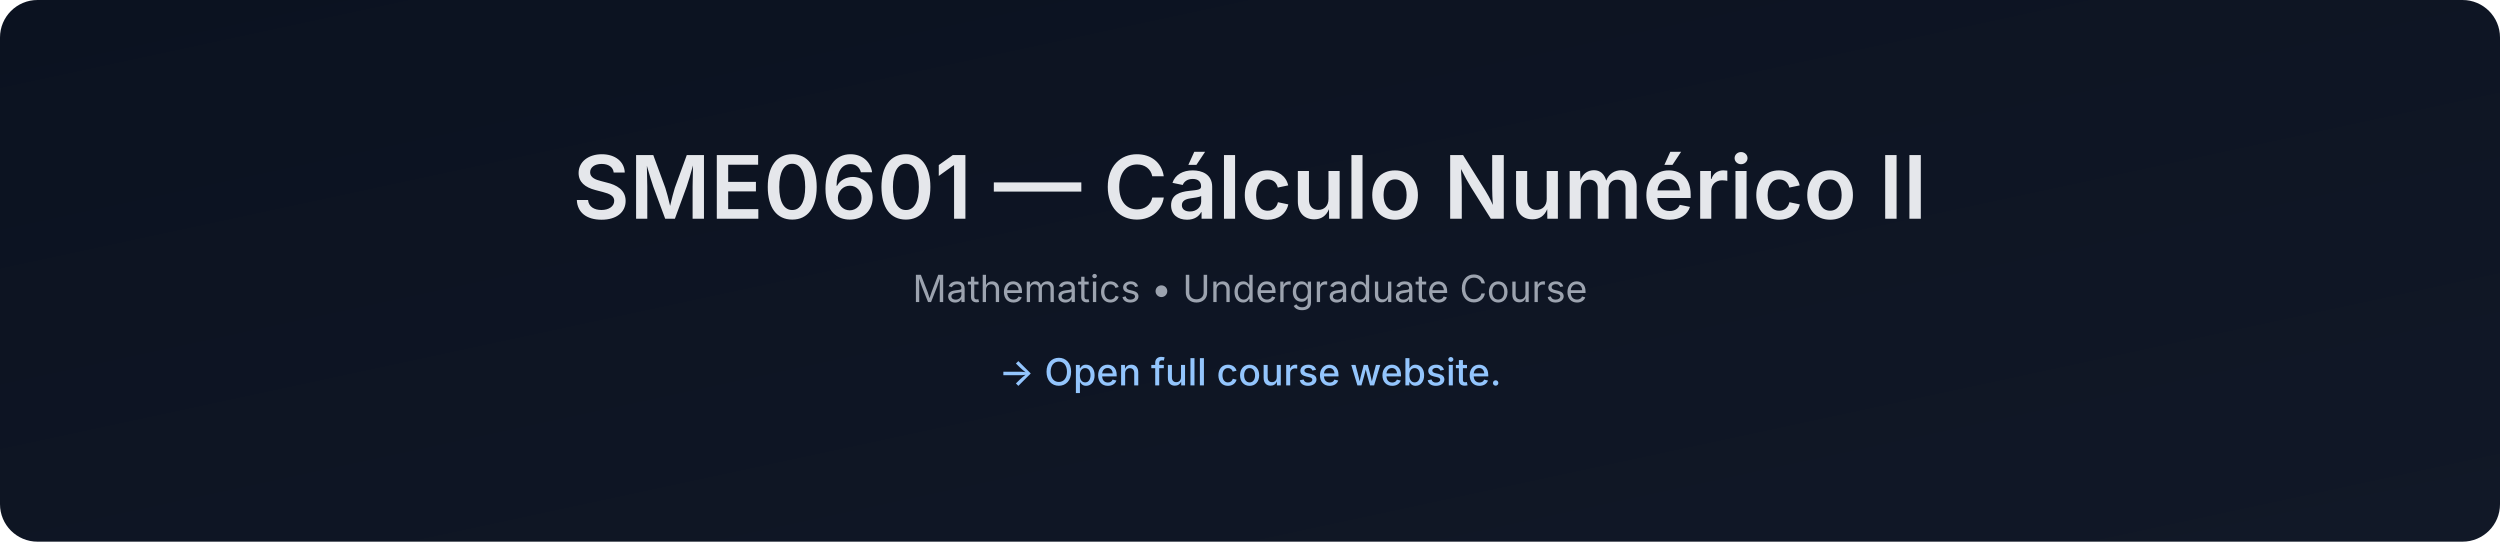
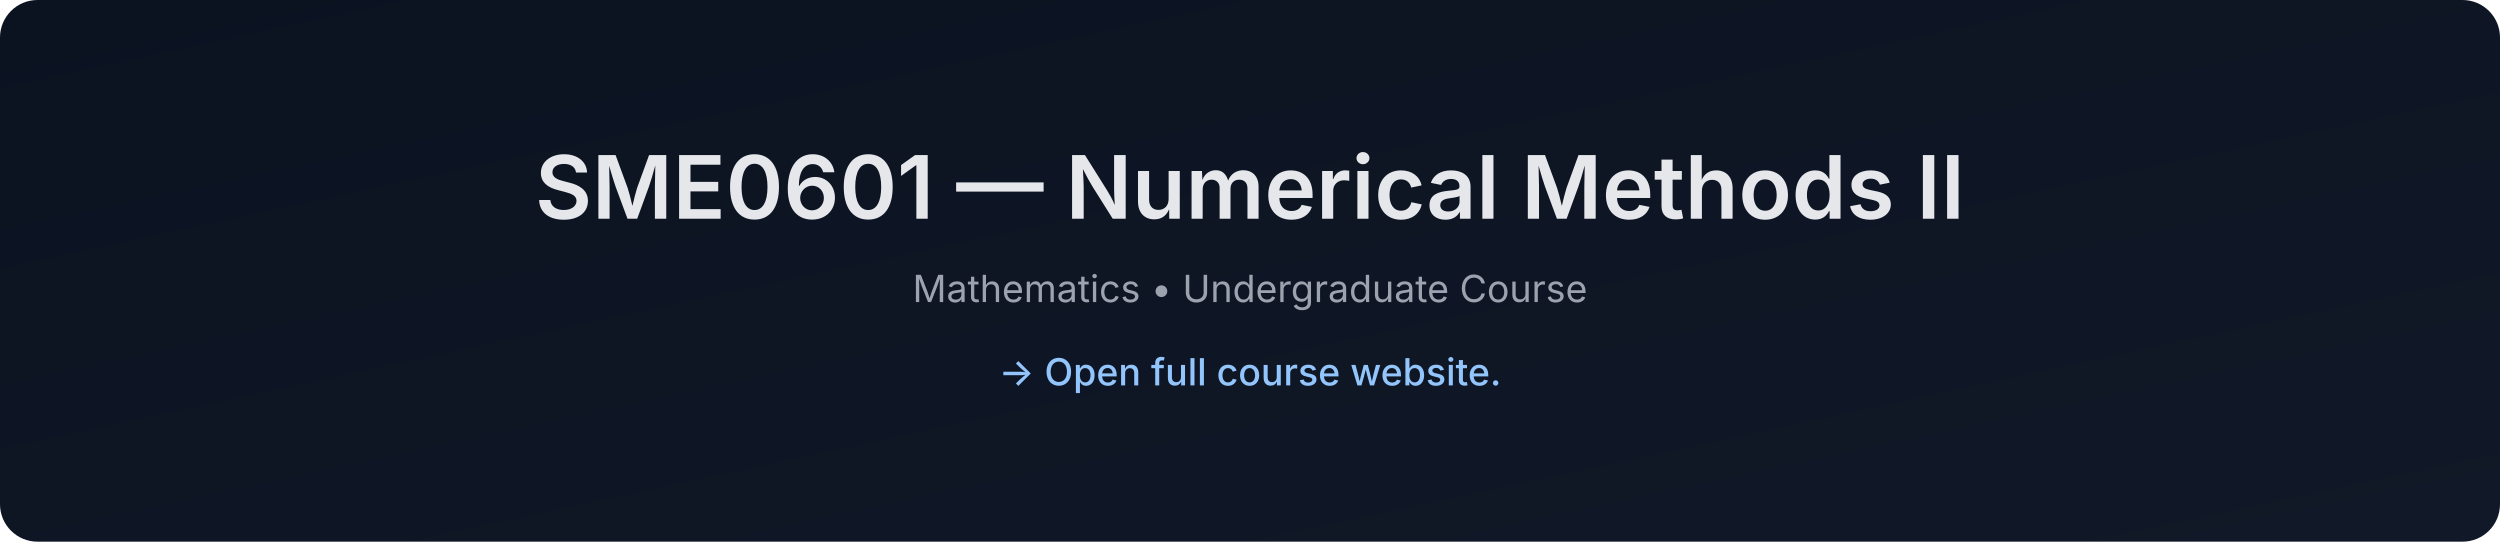
- <svg xmlns="http://www.w3.org/2000/svg" data-build="2026-01-08T01:41:12.718935Z" width="1200" height="260" viewBox="0 0 1200 260">
+ <svg xmlns="http://www.w3.org/2000/svg" data-build="2026-02-03T01:41:21.873808Z" width="1200" height="260" viewBox="0 0 1200 260">
  <defs>
    <linearGradient id="g" x1="0" x2="1" y1="0" y2="1">
      <stop offset="0%" stop-color="#0b1220" />
      <stop offset="100%" stop-color="#111827" />
    </linearGradient>
  </defs>
  <rect width="1200" height="260" rx="18" fill="url(#g)" />
  <text x="50%" y="105" text-anchor="middle" font-size="42" fill="#e5e7eb" font-family="Inter, Arial, sans-serif" font-weight="600">
-     SME0601 — Cálculo Numérico II
+     SME0601 — Numerical Methods II
  </text>
  <text x="50%" y="145" text-anchor="middle" font-size="18" fill="#9ca3af" font-family="Inter, Arial, sans-serif">
    Mathematics • Undergraduate Course
  </text>
  <text x="50%" y="185" text-anchor="middle" font-size="18" fill="#93c5fd" font-family="Inter, Arial, sans-serif" font-weight="500">
    → Open full course website.
  </text>
</svg>
